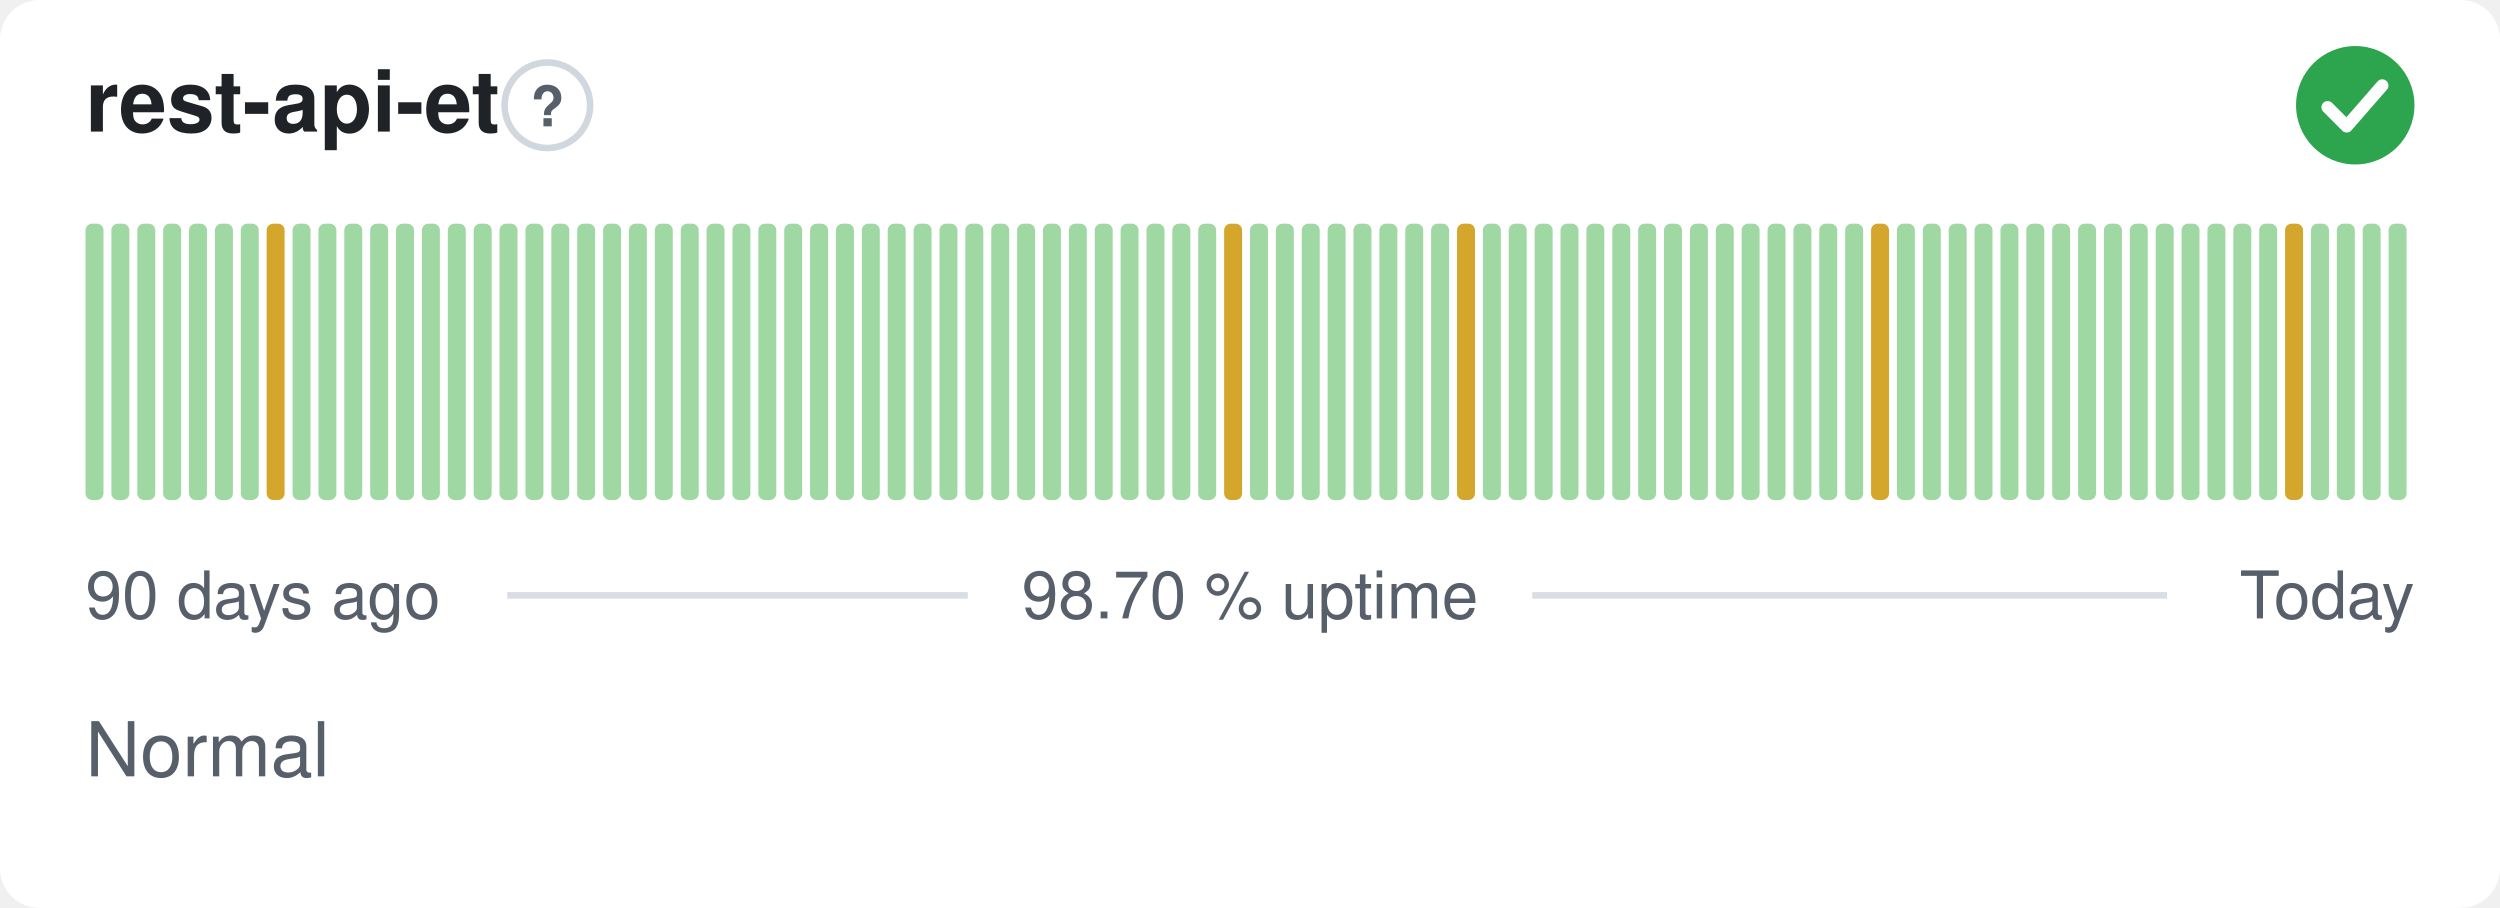
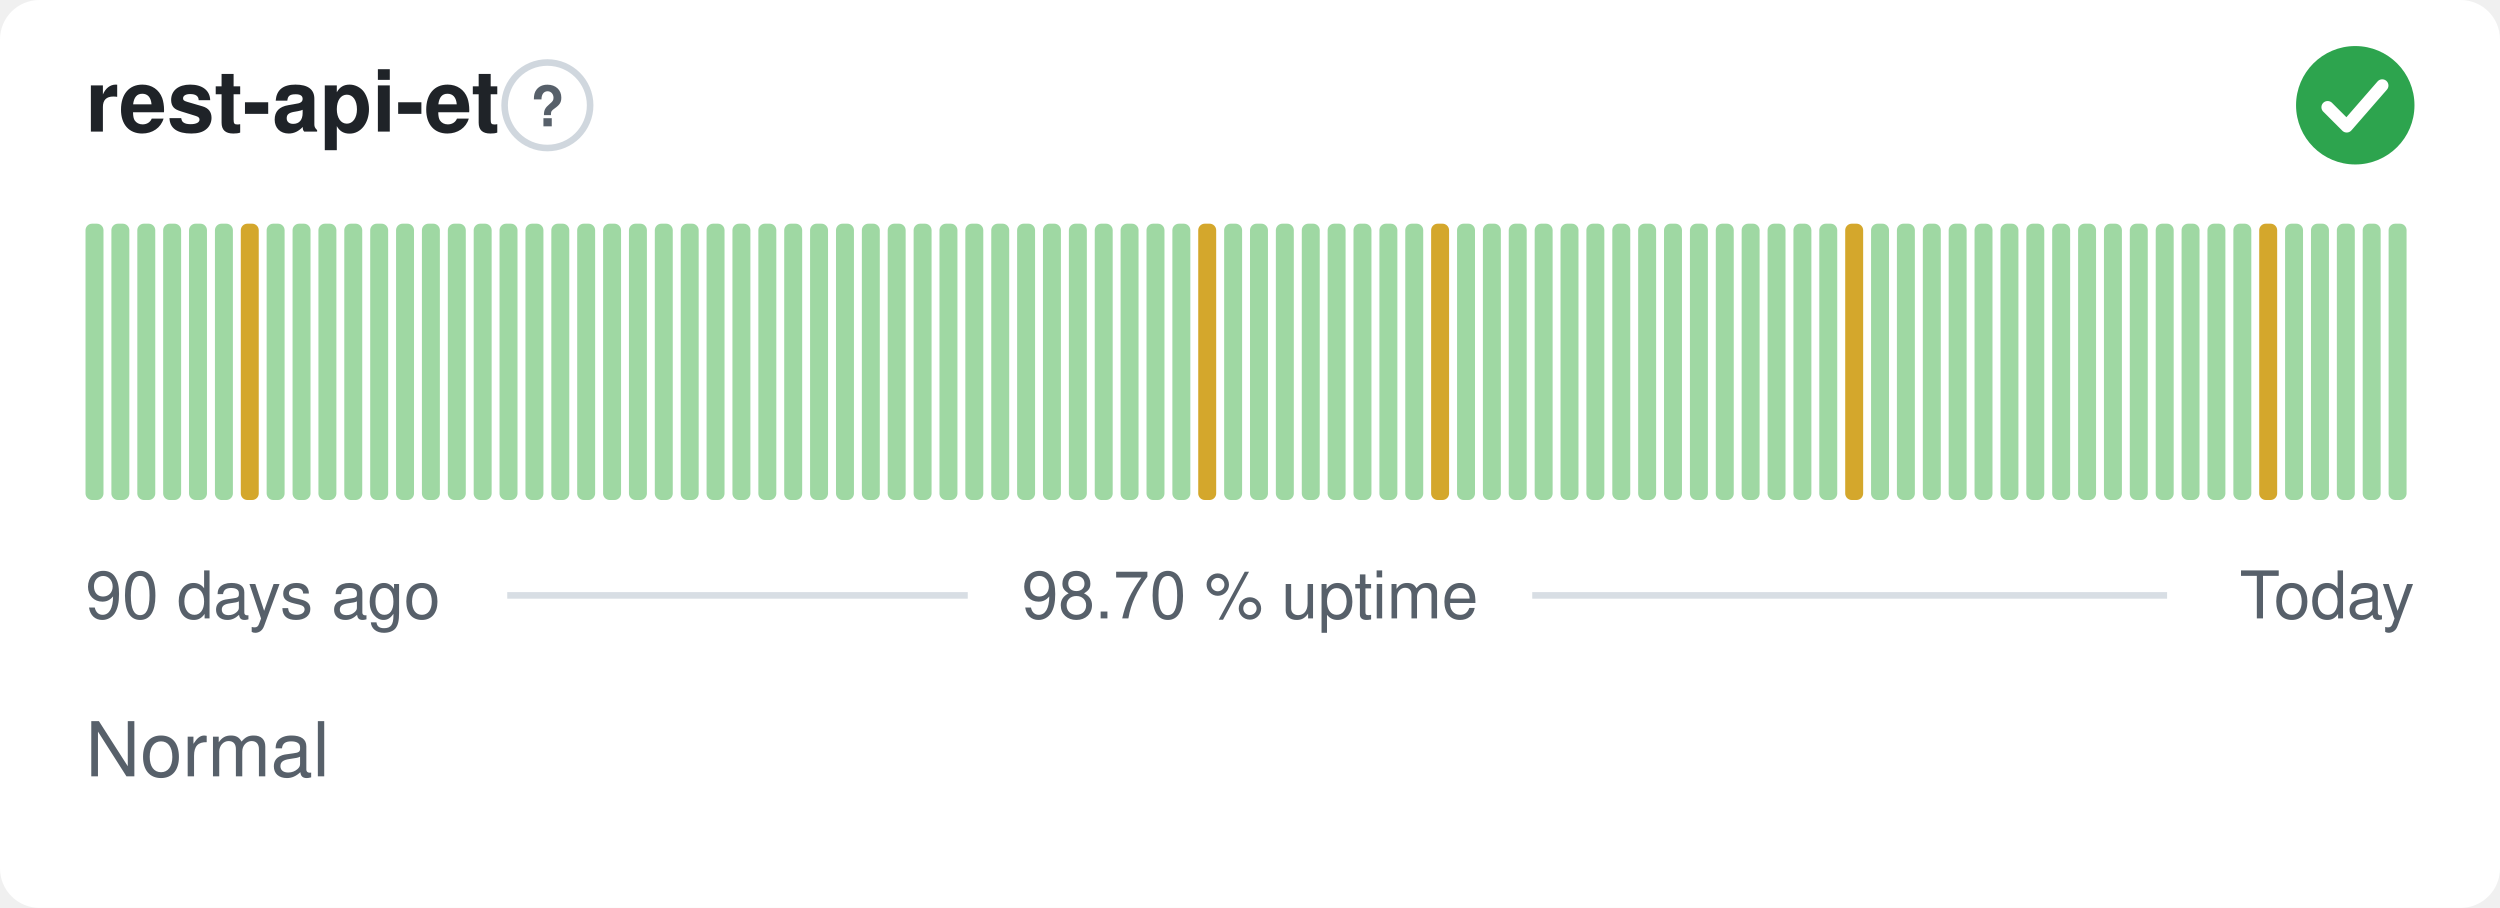
<svg xmlns="http://www.w3.org/2000/svg" width="380" height="138" viewBox="0 0 380 138" role="img" aria-label="rest-api-et: Normal, 98.70 % uptime over the last 90 days" font-family="-apple-system,BlinkMacSystemFont,'Segoe UI',Helvetica,Arial,sans-serif">
  <style>
    @media (prefers-color-scheme: dark) {
      .bg { fill: #0d1117 }
      .title { fill: #e6edf3 }
      .muted { fill: #8b949e }
      .hint { stroke: #30363d }
      .rule { stroke: #30363d }
      .nodata { fill: #21262d }
    }
  </style>
  <rect class="bg" width="380" height="138" rx="6" fill="#ffffff" />
  <text class="title" x="13" y="20" font-size="13" font-weight="600" fill="#1f2328">rest-api-et</text>
  <circle class="hint" cx="83.2" cy="16" r="6.5" fill="none" stroke="#d0d7de" stroke-width="1" />
  <text class="muted" x="83.2" y="19.2" text-anchor="middle" font-size="8.5" font-weight="700" fill="#57606a">?</text>
  <circle cx="358" cy="16" r="9" fill="#2da44e" />
  <path d="M353.80 16.30l2.90 2.90 5.40 -6.20" fill="none" stroke="#fff" stroke-width="1.89" stroke-linecap="round" stroke-linejoin="round" />
  <rect x="13.00" y="34.00" width="2.73" height="42.00" rx="1" fill="#9fd8a3" />
  <rect x="16.93" y="34.00" width="2.73" height="42.00" rx="1" fill="#9fd8a3" />
  <rect x="20.87" y="34.00" width="2.73" height="42.00" rx="1" fill="#9fd8a3" />
  <rect x="24.80" y="34.00" width="2.73" height="42.00" rx="1" fill="#9fd8a3" />
  <rect x="28.73" y="34.00" width="2.73" height="42.00" rx="1" fill="#9fd8a3" />
  <rect x="32.67" y="34.00" width="2.73" height="42.00" rx="1" fill="#9fd8a3" />
-   <rect x="36.60" y="34.00" width="2.73" height="42.00" rx="1" fill="#9fd8a3" />
-   <rect x="40.53" y="34.00" width="2.73" height="42.00" rx="1" fill="#d4a72c" />
+   <rect x="36.60" y="34.00" width="2.73" height="42.00" rx="1" fill="#d4a72c" />
+   <rect x="40.53" y="34.00" width="2.73" height="42.00" rx="1" fill="#9fd8a3" />
  <rect x="44.47" y="34.00" width="2.73" height="42.00" rx="1" fill="#9fd8a3" />
  <rect x="48.40" y="34.00" width="2.73" height="42.00" rx="1" fill="#9fd8a3" />
  <rect x="52.33" y="34.00" width="2.73" height="42.00" rx="1" fill="#9fd8a3" />
  <rect x="56.27" y="34.00" width="2.73" height="42.00" rx="1" fill="#9fd8a3" />
  <rect x="60.20" y="34.00" width="2.73" height="42.00" rx="1" fill="#9fd8a3" />
  <rect x="64.13" y="34.00" width="2.73" height="42.00" rx="1" fill="#9fd8a3" />
  <rect x="68.07" y="34.00" width="2.73" height="42.00" rx="1" fill="#9fd8a3" />
  <rect x="72.00" y="34.00" width="2.73" height="42.00" rx="1" fill="#9fd8a3" />
  <rect x="75.93" y="34.00" width="2.73" height="42.00" rx="1" fill="#9fd8a3" />
  <rect x="79.87" y="34.00" width="2.73" height="42.00" rx="1" fill="#9fd8a3" />
  <rect x="83.80" y="34.00" width="2.73" height="42.00" rx="1" fill="#9fd8a3" />
  <rect x="87.73" y="34.00" width="2.73" height="42.00" rx="1" fill="#9fd8a3" />
  <rect x="91.67" y="34.00" width="2.73" height="42.00" rx="1" fill="#9fd8a3" />
  <rect x="95.60" y="34.00" width="2.73" height="42.00" rx="1" fill="#9fd8a3" />
  <rect x="99.53" y="34.00" width="2.73" height="42.00" rx="1" fill="#9fd8a3" />
  <rect x="103.47" y="34.00" width="2.73" height="42.00" rx="1" fill="#9fd8a3" />
  <rect x="107.40" y="34.00" width="2.73" height="42.00" rx="1" fill="#9fd8a3" />
  <rect x="111.33" y="34.00" width="2.73" height="42.00" rx="1" fill="#9fd8a3" />
  <rect x="115.27" y="34.00" width="2.73" height="42.00" rx="1" fill="#9fd8a3" />
  <rect x="119.20" y="34.00" width="2.73" height="42.00" rx="1" fill="#9fd8a3" />
  <rect x="123.13" y="34.00" width="2.73" height="42.00" rx="1" fill="#9fd8a3" />
  <rect x="127.07" y="34.00" width="2.73" height="42.00" rx="1" fill="#9fd8a3" />
  <rect x="131.00" y="34.00" width="2.73" height="42.00" rx="1" fill="#9fd8a3" />
  <rect x="134.93" y="34.00" width="2.73" height="42.00" rx="1" fill="#9fd8a3" />
  <rect x="138.87" y="34.00" width="2.73" height="42.00" rx="1" fill="#9fd8a3" />
  <rect x="142.80" y="34.00" width="2.73" height="42.00" rx="1" fill="#9fd8a3" />
  <rect x="146.73" y="34.00" width="2.73" height="42.00" rx="1" fill="#9fd8a3" />
  <rect x="150.67" y="34.00" width="2.73" height="42.00" rx="1" fill="#9fd8a3" />
  <rect x="154.60" y="34.00" width="2.73" height="42.00" rx="1" fill="#9fd8a3" />
  <rect x="158.53" y="34.00" width="2.73" height="42.00" rx="1" fill="#9fd8a3" />
  <rect x="162.47" y="34.00" width="2.73" height="42.00" rx="1" fill="#9fd8a3" />
  <rect x="166.40" y="34.00" width="2.73" height="42.00" rx="1" fill="#9fd8a3" />
  <rect x="170.33" y="34.00" width="2.73" height="42.00" rx="1" fill="#9fd8a3" />
  <rect x="174.27" y="34.00" width="2.73" height="42.00" rx="1" fill="#9fd8a3" />
  <rect x="178.20" y="34.00" width="2.73" height="42.00" rx="1" fill="#9fd8a3" />
-   <rect x="182.13" y="34.00" width="2.73" height="42.00" rx="1" fill="#9fd8a3" />
-   <rect x="186.07" y="34.00" width="2.73" height="42.00" rx="1" fill="#d4a72c" />
+   <rect x="182.13" y="34.00" width="2.73" height="42.00" rx="1" fill="#d4a72c" />
+   <rect x="186.07" y="34.00" width="2.73" height="42.00" rx="1" fill="#9fd8a3" />
  <rect x="190.00" y="34.00" width="2.73" height="42.00" rx="1" fill="#9fd8a3" />
  <rect x="193.93" y="34.00" width="2.73" height="42.00" rx="1" fill="#9fd8a3" />
  <rect x="197.87" y="34.00" width="2.73" height="42.00" rx="1" fill="#9fd8a3" />
  <rect x="201.80" y="34.00" width="2.73" height="42.00" rx="1" fill="#9fd8a3" />
  <rect x="205.73" y="34.00" width="2.73" height="42.00" rx="1" fill="#9fd8a3" />
  <rect x="209.67" y="34.00" width="2.73" height="42.00" rx="1" fill="#9fd8a3" />
  <rect x="213.60" y="34.00" width="2.73" height="42.00" rx="1" fill="#9fd8a3" />
-   <rect x="217.53" y="34.00" width="2.73" height="42.00" rx="1" fill="#9fd8a3" />
-   <rect x="221.47" y="34.00" width="2.73" height="42.00" rx="1" fill="#d4a72c" />
+   <rect x="217.53" y="34.00" width="2.73" height="42.00" rx="1" fill="#d4a72c" />
+   <rect x="221.47" y="34.00" width="2.73" height="42.00" rx="1" fill="#9fd8a3" />
  <rect x="225.40" y="34.00" width="2.73" height="42.00" rx="1" fill="#9fd8a3" />
  <rect x="229.33" y="34.00" width="2.73" height="42.00" rx="1" fill="#9fd8a3" />
  <rect x="233.27" y="34.00" width="2.73" height="42.00" rx="1" fill="#9fd8a3" />
  <rect x="237.20" y="34.00" width="2.73" height="42.00" rx="1" fill="#9fd8a3" />
  <rect x="241.13" y="34.00" width="2.73" height="42.00" rx="1" fill="#9fd8a3" />
  <rect x="245.07" y="34.00" width="2.73" height="42.00" rx="1" fill="#9fd8a3" />
  <rect x="249.00" y="34.00" width="2.73" height="42.00" rx="1" fill="#9fd8a3" />
  <rect x="252.93" y="34.00" width="2.73" height="42.00" rx="1" fill="#9fd8a3" />
  <rect x="256.87" y="34.00" width="2.73" height="42.00" rx="1" fill="#9fd8a3" />
  <rect x="260.80" y="34.00" width="2.73" height="42.00" rx="1" fill="#9fd8a3" />
  <rect x="264.73" y="34.00" width="2.73" height="42.00" rx="1" fill="#9fd8a3" />
  <rect x="268.67" y="34.00" width="2.73" height="42.00" rx="1" fill="#9fd8a3" />
  <rect x="272.60" y="34.00" width="2.73" height="42.00" rx="1" fill="#9fd8a3" />
  <rect x="276.53" y="34.00" width="2.73" height="42.00" rx="1" fill="#9fd8a3" />
-   <rect x="280.47" y="34.00" width="2.73" height="42.00" rx="1" fill="#9fd8a3" />
-   <rect x="284.40" y="34.00" width="2.73" height="42.00" rx="1" fill="#d4a72c" />
+   <rect x="280.47" y="34.00" width="2.73" height="42.00" rx="1" fill="#d4a72c" />
+   <rect x="284.40" y="34.00" width="2.73" height="42.00" rx="1" fill="#9fd8a3" />
  <rect x="288.33" y="34.00" width="2.73" height="42.00" rx="1" fill="#9fd8a3" />
  <rect x="292.27" y="34.00" width="2.73" height="42.00" rx="1" fill="#9fd8a3" />
  <rect x="296.20" y="34.00" width="2.73" height="42.00" rx="1" fill="#9fd8a3" />
  <rect x="300.13" y="34.00" width="2.73" height="42.00" rx="1" fill="#9fd8a3" />
  <rect x="304.07" y="34.00" width="2.73" height="42.00" rx="1" fill="#9fd8a3" />
  <rect x="308.00" y="34.00" width="2.73" height="42.00" rx="1" fill="#9fd8a3" />
  <rect x="311.93" y="34.00" width="2.73" height="42.00" rx="1" fill="#9fd8a3" />
  <rect x="315.87" y="34.00" width="2.73" height="42.00" rx="1" fill="#9fd8a3" />
  <rect x="319.80" y="34.00" width="2.73" height="42.00" rx="1" fill="#9fd8a3" />
  <rect x="323.73" y="34.00" width="2.73" height="42.00" rx="1" fill="#9fd8a3" />
  <rect x="327.67" y="34.00" width="2.73" height="42.00" rx="1" fill="#9fd8a3" />
  <rect x="331.60" y="34.00" width="2.73" height="42.00" rx="1" fill="#9fd8a3" />
  <rect x="335.53" y="34.00" width="2.73" height="42.00" rx="1" fill="#9fd8a3" />
  <rect x="339.47" y="34.00" width="2.73" height="42.00" rx="1" fill="#9fd8a3" />
-   <rect x="343.40" y="34.00" width="2.73" height="42.00" rx="1" fill="#9fd8a3" />
-   <rect x="347.33" y="34.00" width="2.73" height="42.00" rx="1" fill="#d4a72c" />
+   <rect x="343.40" y="34.00" width="2.73" height="42.00" rx="1" fill="#d4a72c" />
+   <rect x="347.33" y="34.00" width="2.73" height="42.00" rx="1" fill="#9fd8a3" />
  <rect x="351.27" y="34.00" width="2.73" height="42.00" rx="1" fill="#9fd8a3" />
  <rect x="355.20" y="34.00" width="2.73" height="42.00" rx="1" fill="#9fd8a3" />
  <rect x="359.13" y="34.00" width="2.73" height="42.00" rx="1" fill="#9fd8a3" />
  <rect x="363.07" y="34.00" width="2.73" height="42.00" rx="1" fill="#9fd8a3" />
  <text class="muted" x="13" y="94" font-size="10" fill="#57606a">90 days ago</text>
  <text class="muted" x="190" y="94" text-anchor="middle" font-size="10" fill="#57606a">98.70 % uptime</text>
  <text class="muted" x="367" y="94" text-anchor="end" font-size="10" fill="#57606a">Today</text>
  <line class="rule" x1="77.1" y1="90.5" x2="147.1" y2="90.5" stroke="#d8dee4" stroke-width="1" />
  <line class="rule" x1="232.9" y1="90.5" x2="329.4" y2="90.5" stroke="#d8dee4" stroke-width="1" />
  <text class="muted" x="13" y="118" font-size="11.5" fill="#57606a">Normal</text>
</svg>
